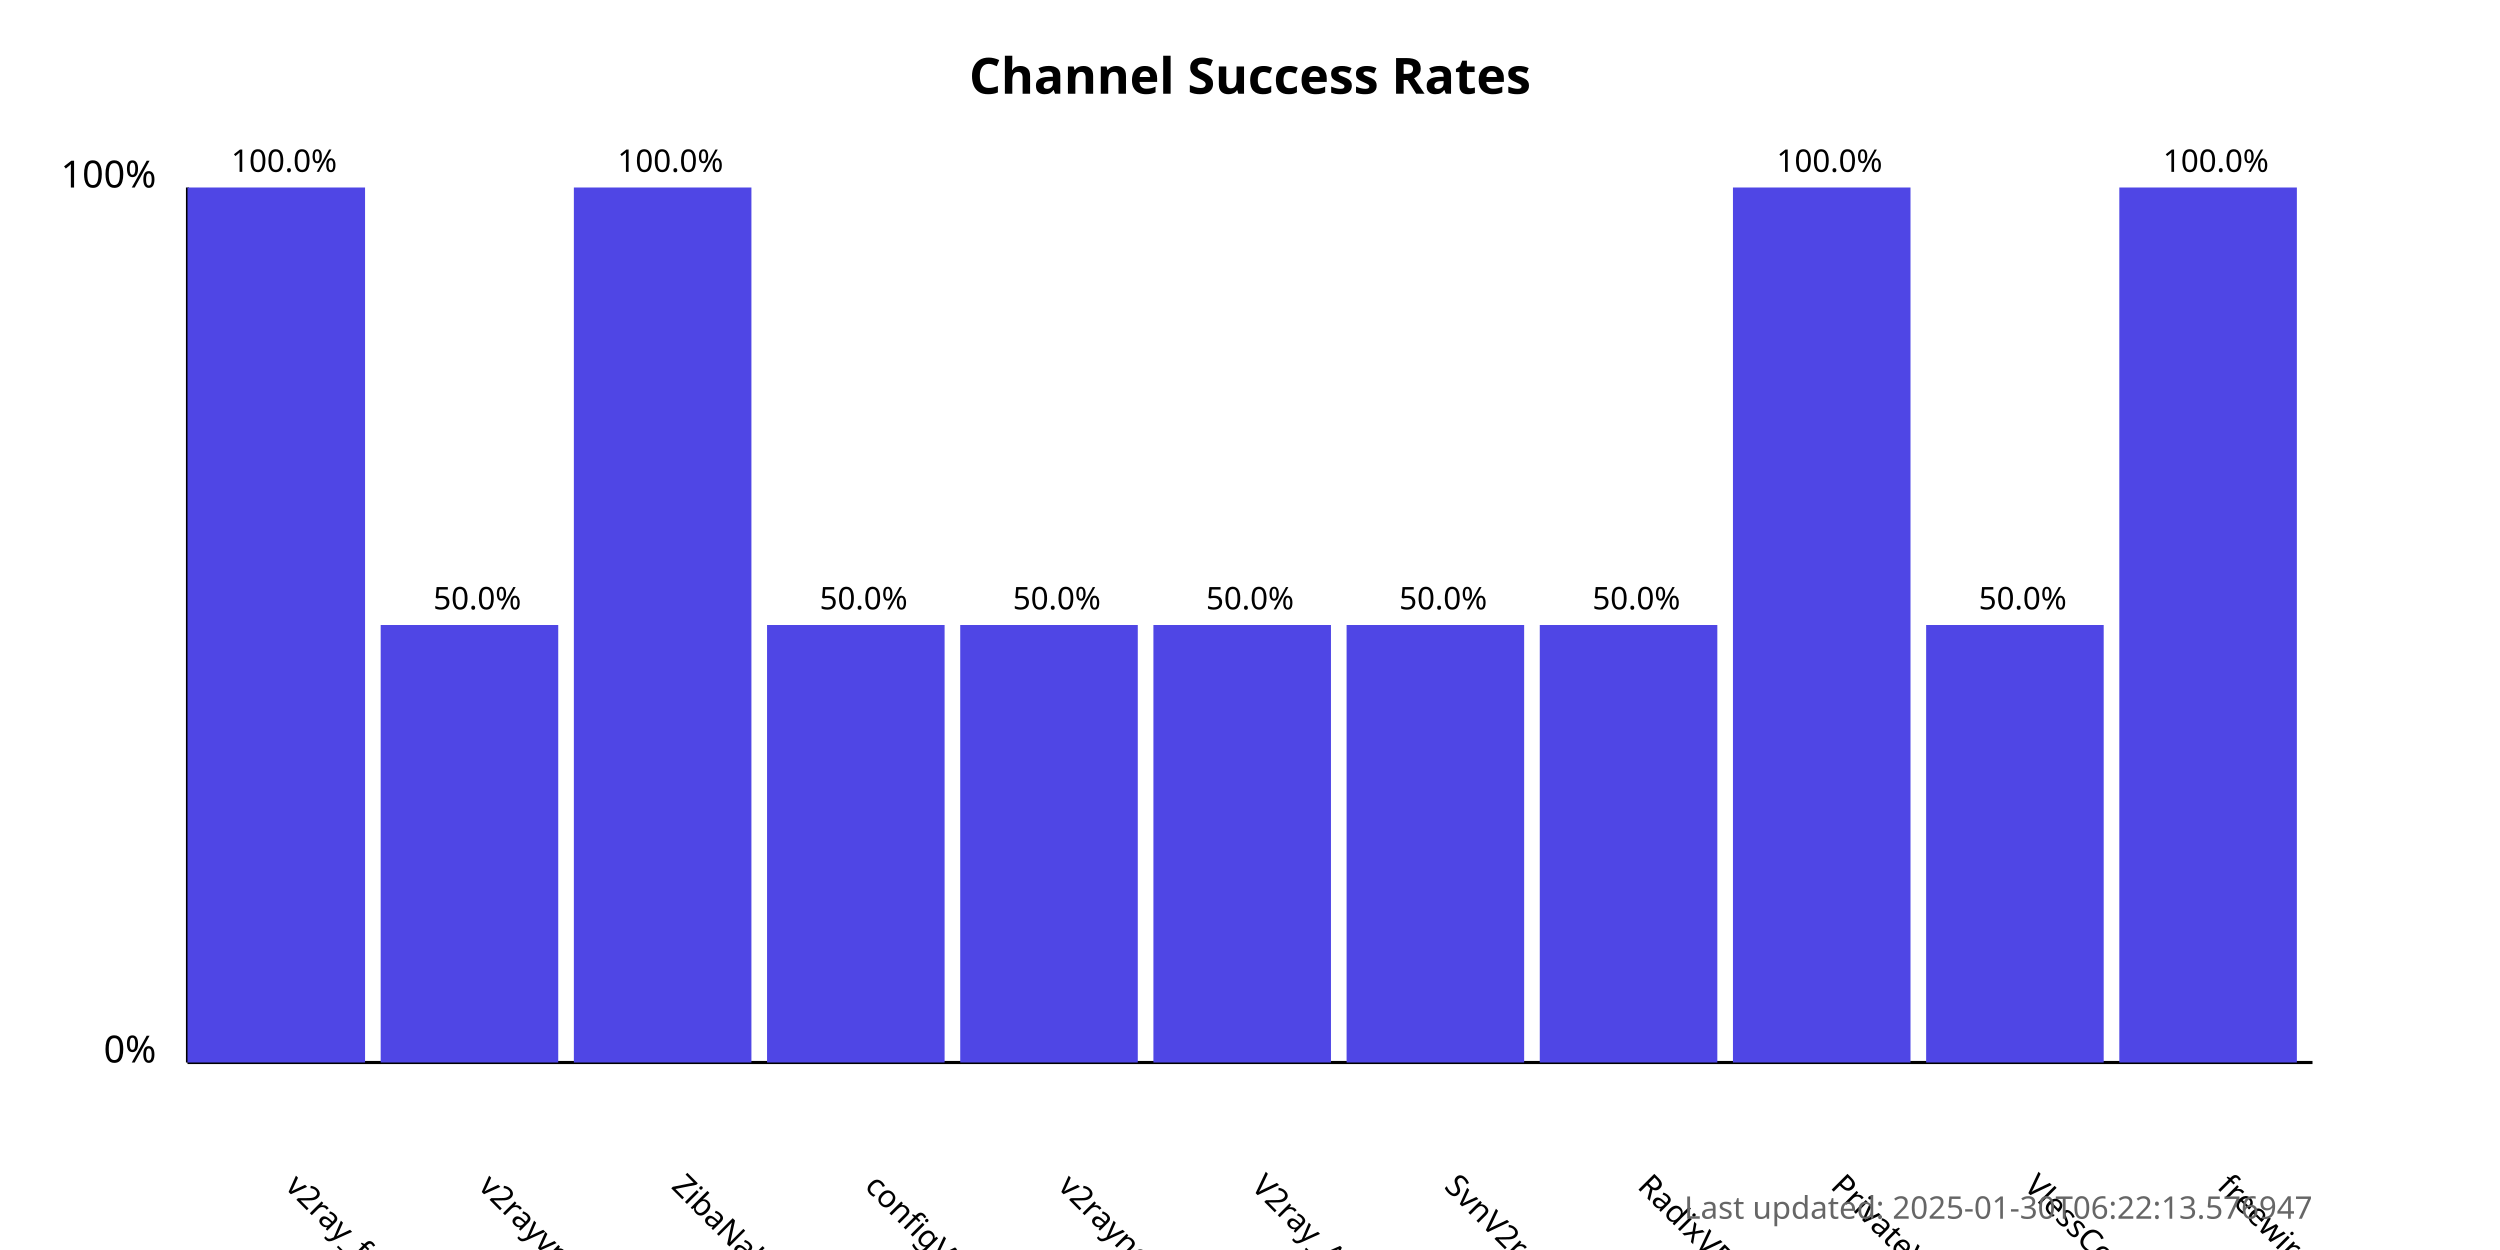
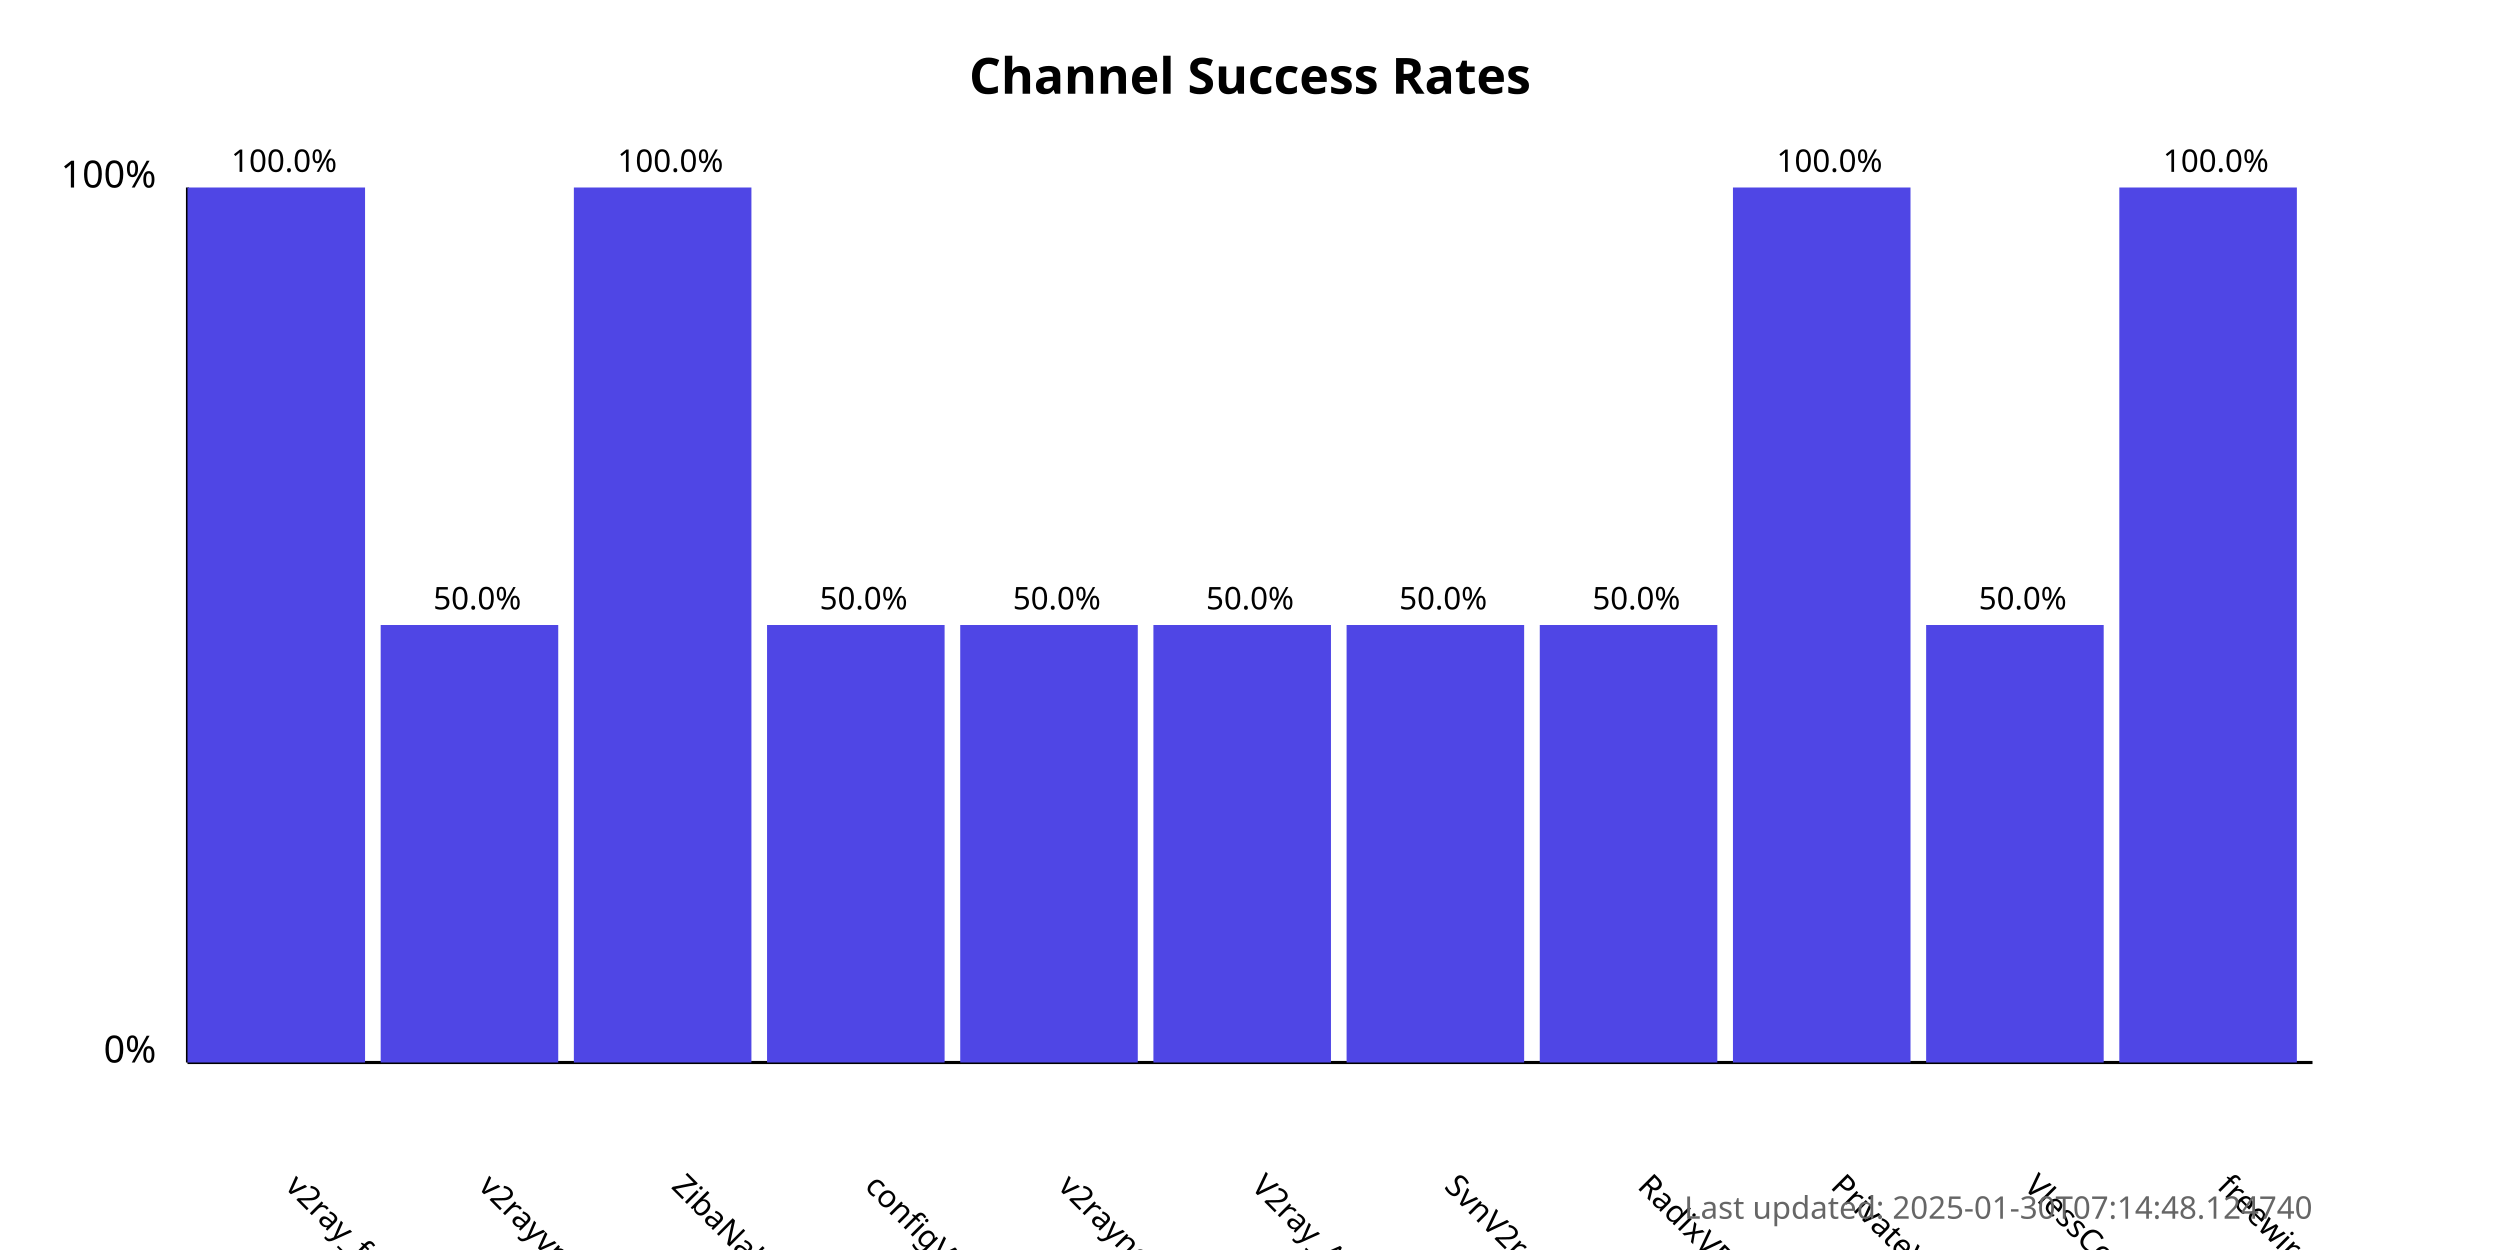
<svg xmlns="http://www.w3.org/2000/svg" width="800" height="400">
  <style>
            .chart-title { font: bold 16px sans-serif; }
            .axis-label { font: 12px sans-serif; }
            .tick-label { font: 10px sans-serif; }
            .bar { fill: #4f46e5; }
            .bar:hover { fill: #6366f1; }
            .timestamp { font: 10px sans-serif; fill: #666; }
        </style>
  <text x="400.0" y="30" text-anchor="middle" class="chart-title">
            Channel Success Rates
        </text>
  <line x1="60" y1="340" x2="60" y2="60" stroke="black" stroke-width="1" />
  <line x1="60" y1="340" x2="740" y2="340" stroke="black" stroke-width="1" />
  <text x="50" y="340" text-anchor="end" class="axis-label">0%</text>
  <text x="50" y="60" text-anchor="end" class="axis-label">100%</text>
  <g>
    <rect x="60" y="60.0" width="56.818" height="280.0" class="bar" />
    <text x="90.909" y="380" transform="rotate(45, 90.90909, 380)" text-anchor="start" class="tick-label">
                v2ray_free_conf
            </text>
    <text x="90.909" y="55.0" text-anchor="middle" class="tick-label">
                100.0%
            </text>
  </g>
  <g>
    <rect x="121.818" y="200.0" width="56.818" height="140.0" class="bar" />
    <text x="152.727" y="380" transform="rotate(45, 152.7273, 380)" text-anchor="start" class="tick-label">
                v2rayvpno
            </text>
    <text x="152.727" y="195.0" text-anchor="middle" class="tick-label">
                50.0%
            </text>
  </g>
  <g>
    <rect x="183.636" y="60.0" width="56.818" height="280.0" class="bar" />
    <text x="214.545" y="380" transform="rotate(45, 214.5455, 380)" text-anchor="start" class="tick-label">
                ZibaNabz
            </text>
    <text x="214.545" y="55.0" text-anchor="middle" class="tick-label">
                100.0%
            </text>
  </g>
  <g>
    <rect x="245.455" y="200.0" width="56.818" height="140.0" class="bar" />
    <text x="276.364" y="380" transform="rotate(45, 276.3636, 380)" text-anchor="start" class="tick-label">
                configV2rayForFree
            </text>
    <text x="276.364" y="195.0" text-anchor="middle" class="tick-label">
                50.0%
            </text>
  </g>
  <g>
    <rect x="307.273" y="200.0" width="56.818" height="140.0" class="bar" />
    <text x="338.182" y="380" transform="rotate(45, 338.1818, 380)" text-anchor="start" class="tick-label">
                v2rayngvpn
            </text>
    <text x="338.182" y="195.0" text-anchor="middle" class="tick-label">
                50.0%
            </text>
  </g>
  <g>
    <rect x="369.091" y="200.0" width="56.818" height="140.0" class="bar" />
    <text x="400.0" y="380" transform="rotate(45, 400.0, 380)" text-anchor="start" class="tick-label">
                V2ray_Alpha
            </text>
    <text x="400.0" y="195.0" text-anchor="middle" class="tick-label">
                50.0%
            </text>
  </g>
  <g>
    <rect x="430.909" y="200.0" width="56.818" height="140.0" class="bar" />
    <text x="461.818" y="380" transform="rotate(45, 461.8182, 380)" text-anchor="start" class="tick-label">
                SvnV2ray
            </text>
    <text x="461.818" y="195.0" text-anchor="middle" class="tick-label">
                50.0%
            </text>
  </g>
  <g>
    <rect x="492.727" y="200.0" width="56.818" height="140.0" class="bar" />
    <text x="523.636" y="380" transform="rotate(45, 523.6364, 380)" text-anchor="start" class="tick-label">
                RadixVPN
            </text>
    <text x="523.636" y="195.0" text-anchor="middle" class="tick-label">
                50.0%
            </text>
  </g>
  <g>
    <rect x="554.545" y="60.0" width="56.818" height="280.0" class="bar" />
    <text x="585.455" y="380" transform="rotate(45, 585.4545, 380)" text-anchor="start" class="tick-label">
                PrivateVPNs
            </text>
    <text x="585.455" y="55.0" text-anchor="middle" class="tick-label">
                100.0%
            </text>
  </g>
  <g>
    <rect x="616.364" y="200.0" width="56.818" height="140.0" class="bar" />
    <text x="647.273" y="380" transform="rotate(45, 647.2727, 380)" text-anchor="start" class="tick-label">
                VlessConfig
            </text>
    <text x="647.273" y="195.0" text-anchor="middle" class="tick-label">
                50.0%
            </text>
  </g>
  <g>
    <rect x="678.182" y="60.0" width="56.818" height="280.0" class="bar" />
    <text x="709.091" y="380" transform="rotate(45, 709.0909, 380)" text-anchor="start" class="tick-label">
                freewireguard
            </text>
    <text x="709.091" y="55.0" text-anchor="middle" class="tick-label">
                100.0%
            </text>
  </g>
  <text x="740" y="390" text-anchor="end" class="timestamp">
-             Last updated: 2025-01-30T06:22:13.576947
+             Last updated: 2025-01-30T07:14:48.124740
        </text>
</svg>
